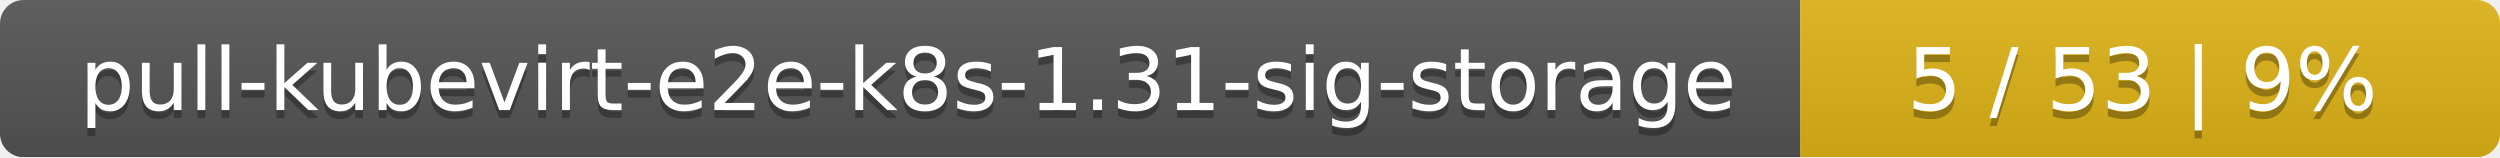
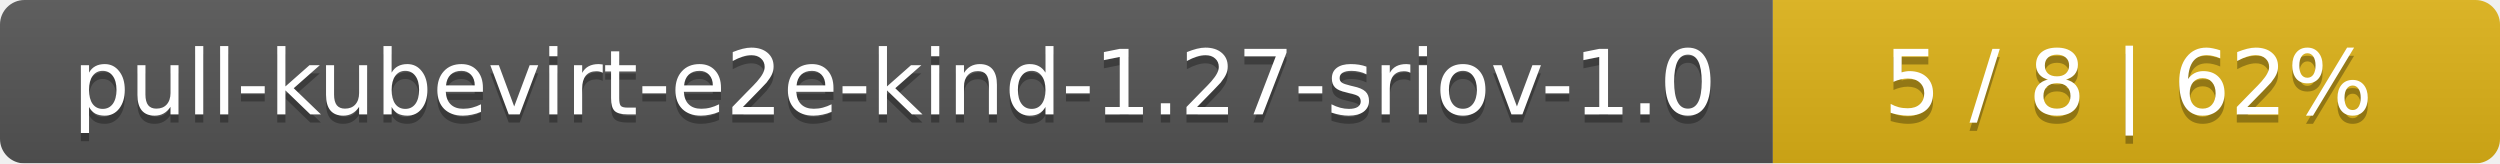
- <svg xmlns="http://www.w3.org/2000/svg" width="318" height="20">
+ <svg xmlns="http://www.w3.org/2000/svg" width="306" height="20">
  <linearGradient id="smooth" x2="0" y2="100%">
    <stop offset="0" stop-color="#bbb" stop-opacity=".1" />
    <stop offset="1" stop-opacity=".1" />
  </linearGradient>
  <mask id="round">
-     <rect width="318" height="20" rx="3" fill="#fff" />
+     <rect width="306" height="20" rx="3" fill="#fff" />
  </mask>
  <g mask="url(#round)">
-     <rect width="229" height="20" fill="#555" />
-     <rect x="229" width="89" height="20" fill="#dfb317" />
-     <rect width="318" height="20" fill="url(#smooth)" />
+     <rect width="217" height="20" fill="#555" />
+     <rect x="217" width="89" height="20" fill="#dfb317" />
+     <rect width="306" height="20" fill="url(#smooth)" />
  </g>
  <g fill="#fff" text-anchor="middle" font-family="DejaVu Sans,Verdana,Geneva,sans-serif" font-size="11">
-     <text x="115.5" y="15" fill="#010101" fill-opacity=".3">pull-kubevirt-e2e-k8s-1.31-sig-storage</text>
-     <text x="115.5" y="14">pull-kubevirt-e2e-k8s-1.31-sig-storage</text>
-     <text x="272.5" y="15" fill="#010101" fill-opacity=".3">5 / 53    |    9%</text>
-     <text x="272.5" y="14">5 / 53    |    9%</text>
+     <text x="109.5" y="15" fill="#010101" fill-opacity=".3">pull-kubevirt-e2e-kind-1.27-sriov-1.0</text>
+     <text x="109.5" y="14">pull-kubevirt-e2e-kind-1.27-sriov-1.0</text>
+     <text x="260.5" y="15" fill="#010101" fill-opacity=".3">5 / 8    |    62%</text>
+     <text x="260.5" y="14">5 / 8    |    62%</text>
  </g>
</svg>
